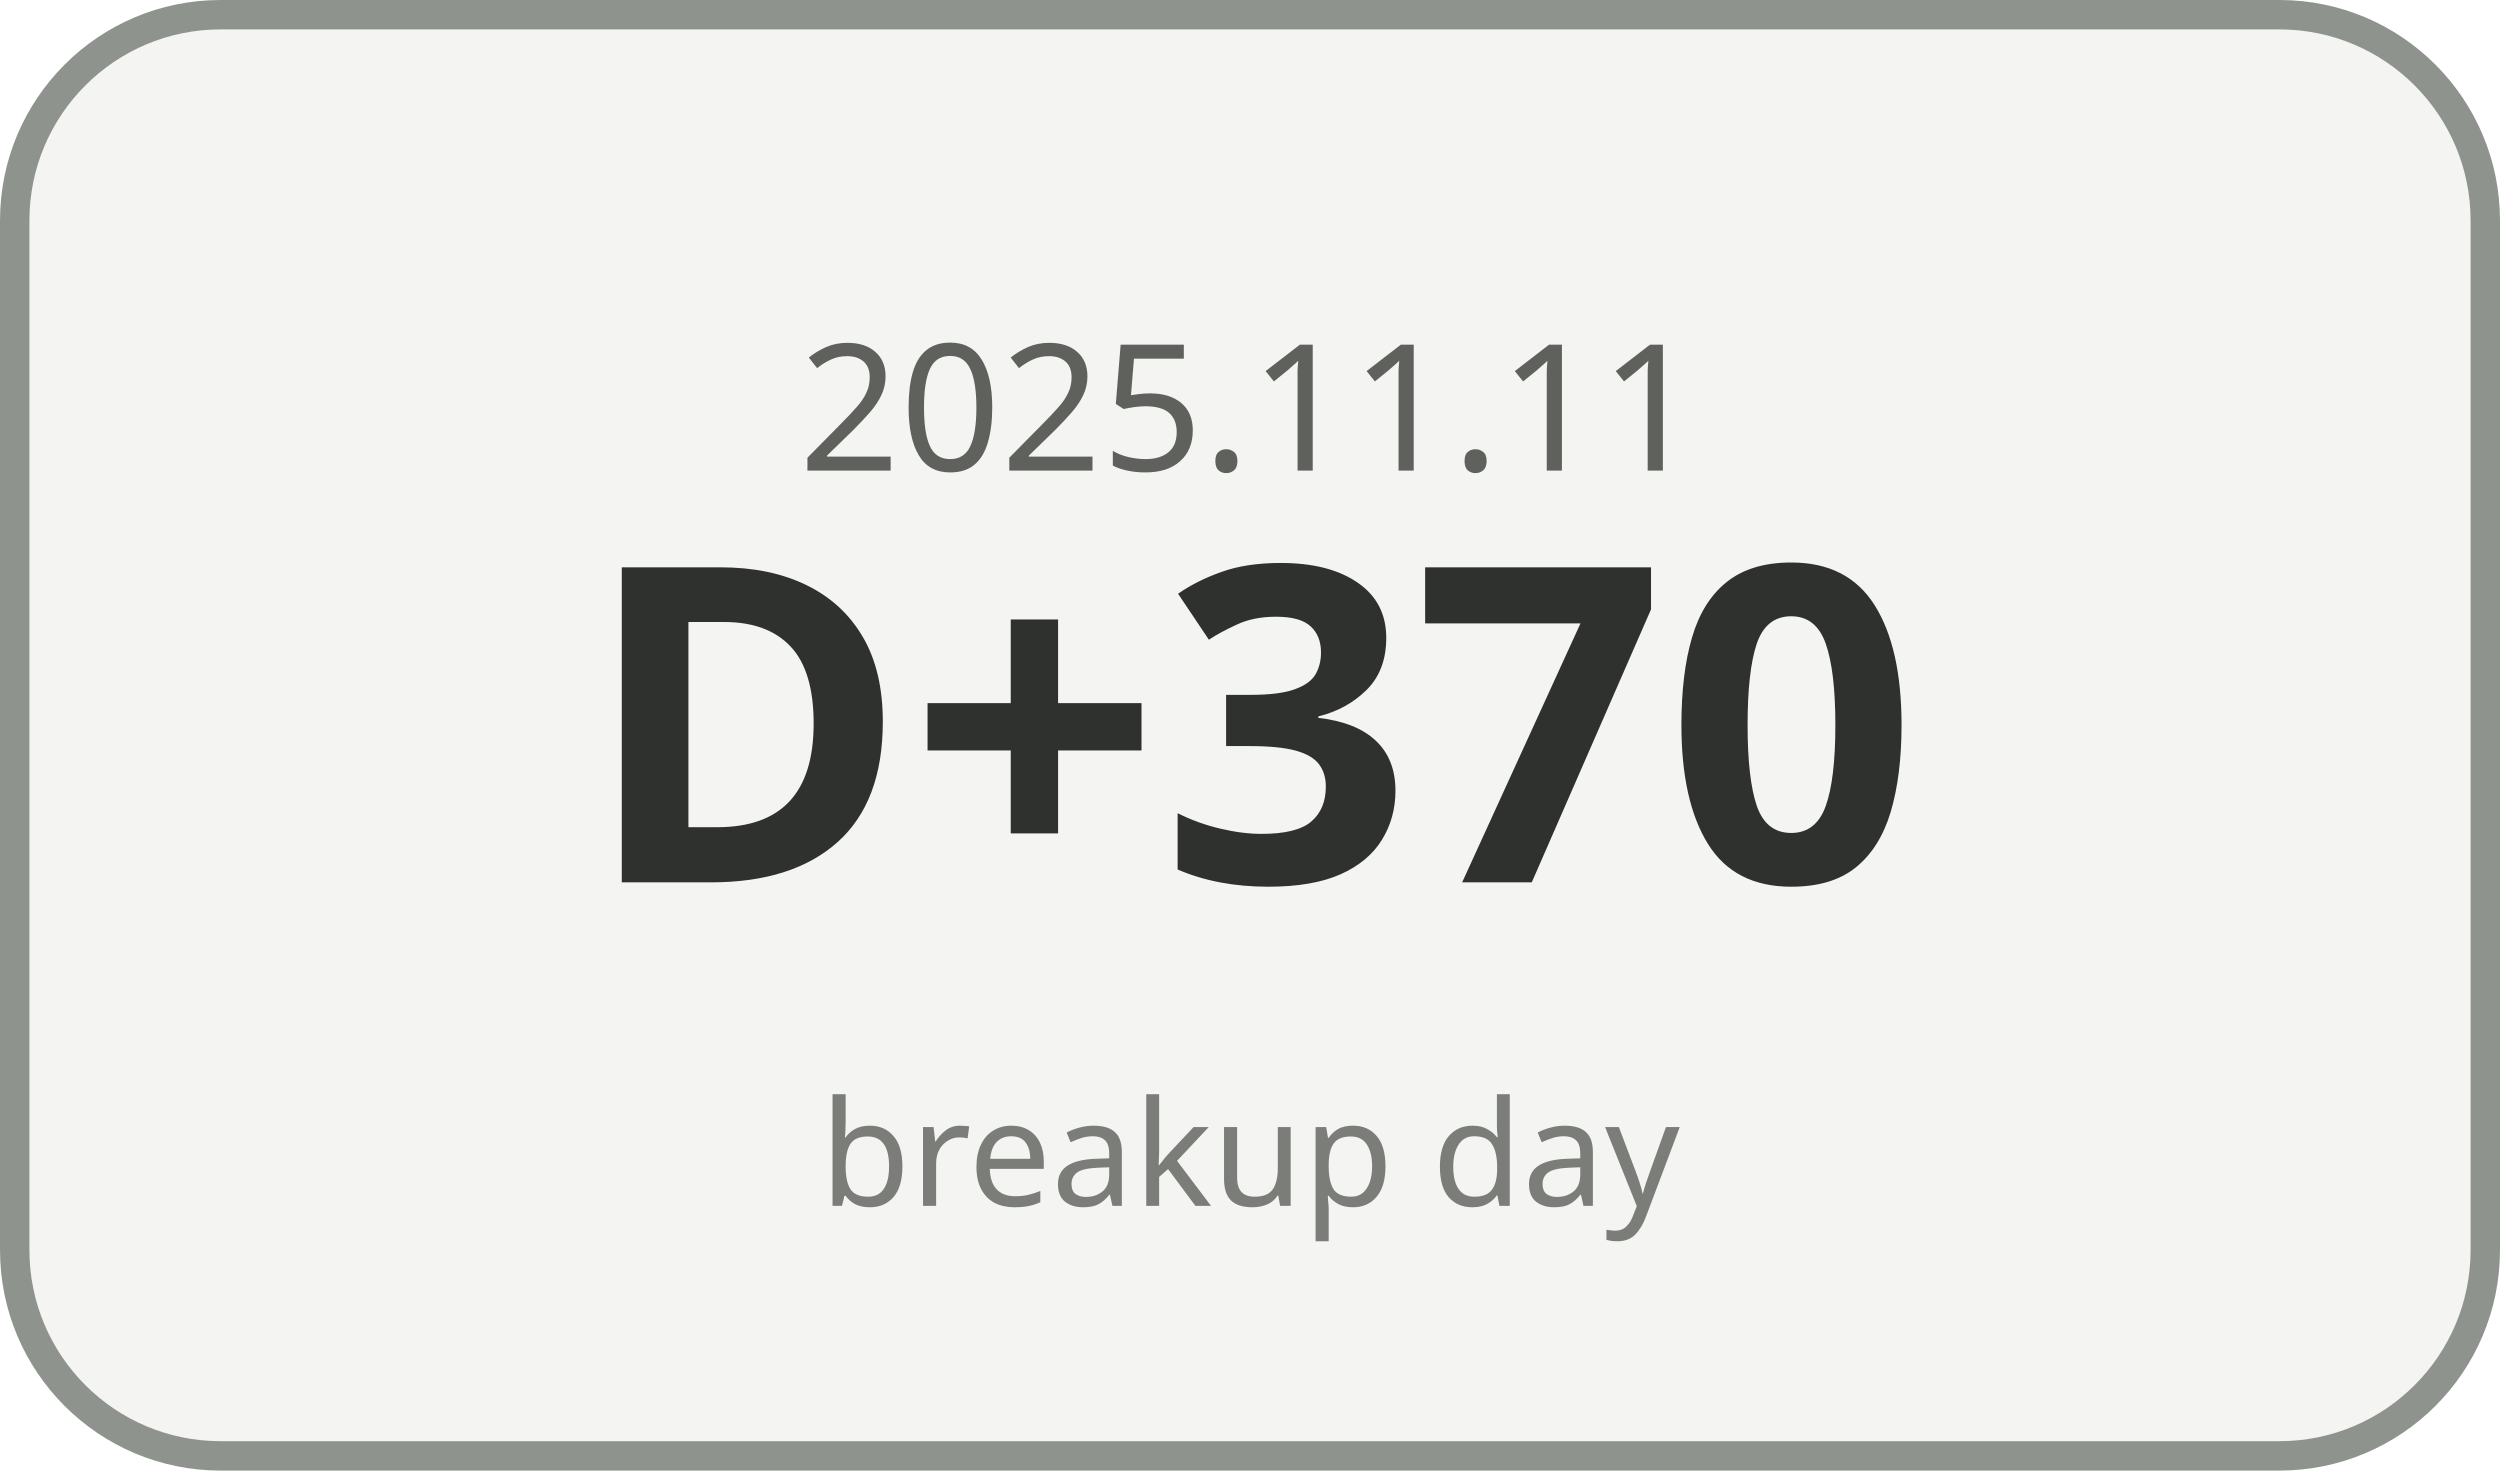
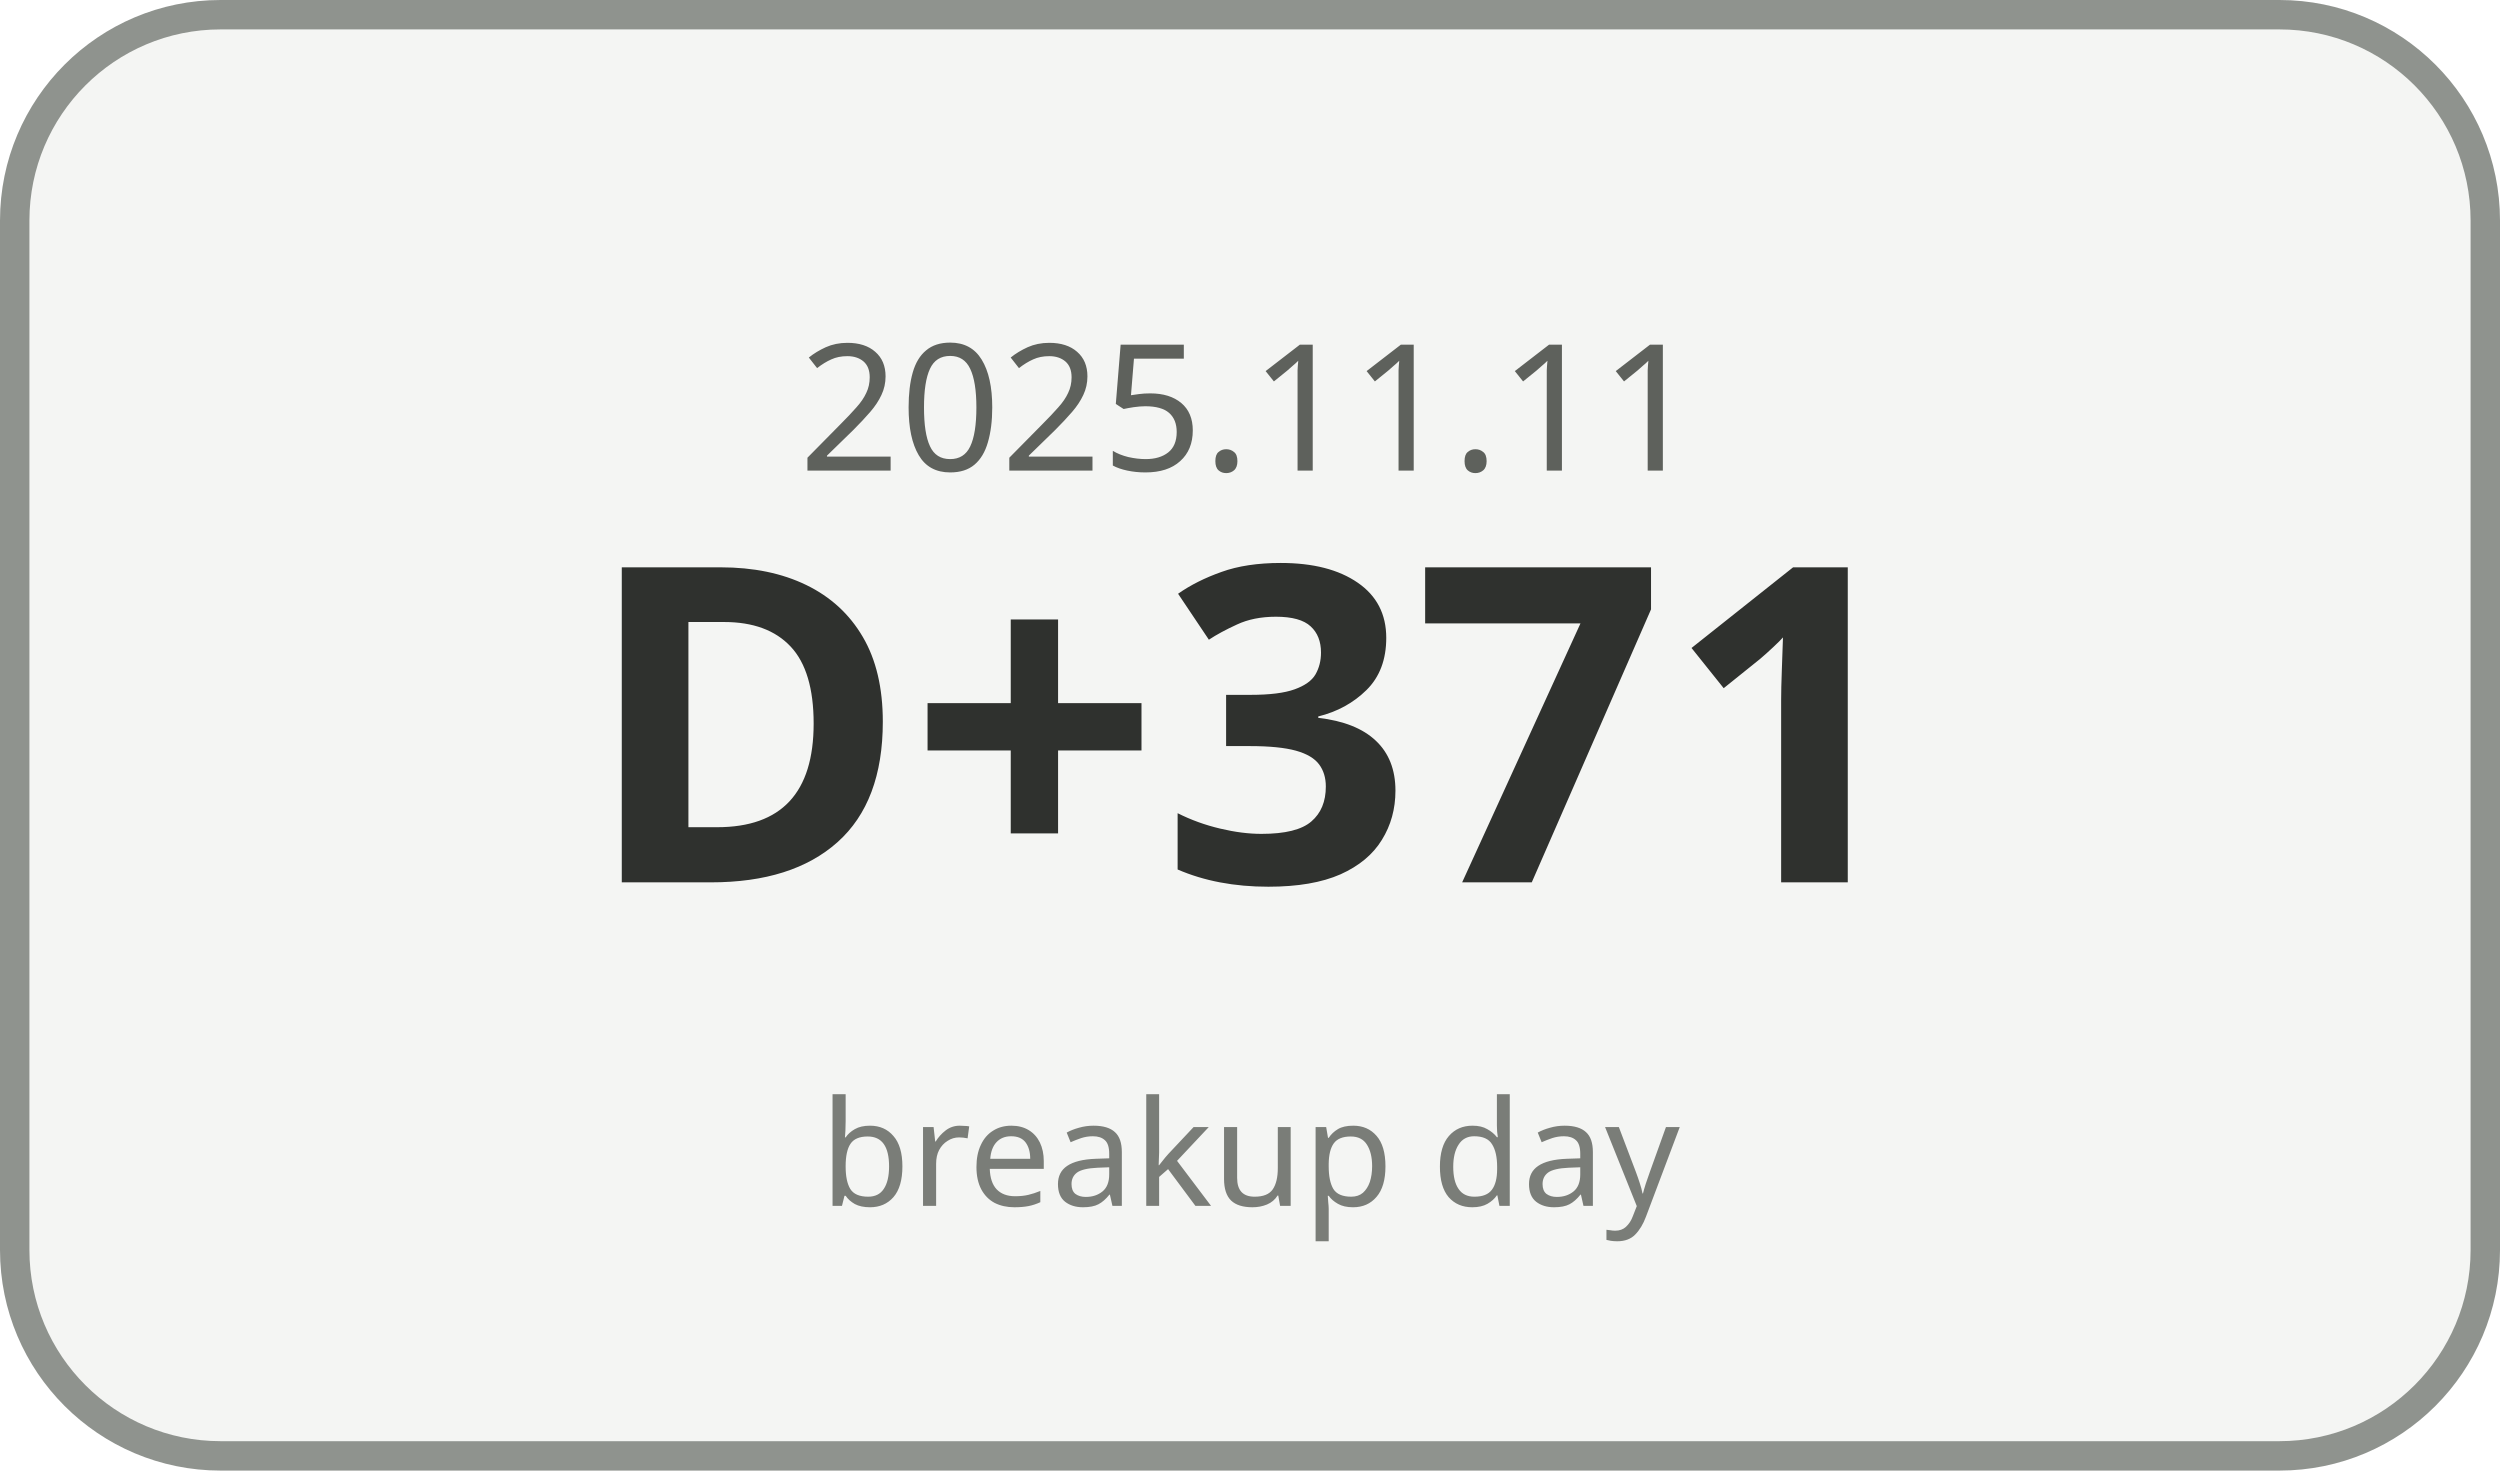
<svg xmlns="http://www.w3.org/2000/svg" width="170" height="100" viewBox="0 0 170 100">
  <rect x="1" y="1" width="168" height="98" rx="14" ry="14" fill="#F4F5F3" stroke="#8F938E" stroke-width="2" />
  <text x="85" y="32" text-anchor="middle" font-family="Malgun Gothic, sans-serif" font-size="12" fill="#5E615C">2025.11.11</text>
-   <text x="85" y="60" text-anchor="middle" font-family="Malgun Gothic, sans-serif" font-size="30" font-weight="700" fill="#2F312E">D+370</text>
+   <text x="85" y="60" text-anchor="middle" font-family="Malgun Gothic, sans-serif" font-size="30" font-weight="700" fill="#2F312E">D+371</text>
  <text x="85" y="82" text-anchor="middle" font-family="Malgun Gothic, sans-serif" font-size="10" fill="#7A7D78">breakup day</text>
</svg>
